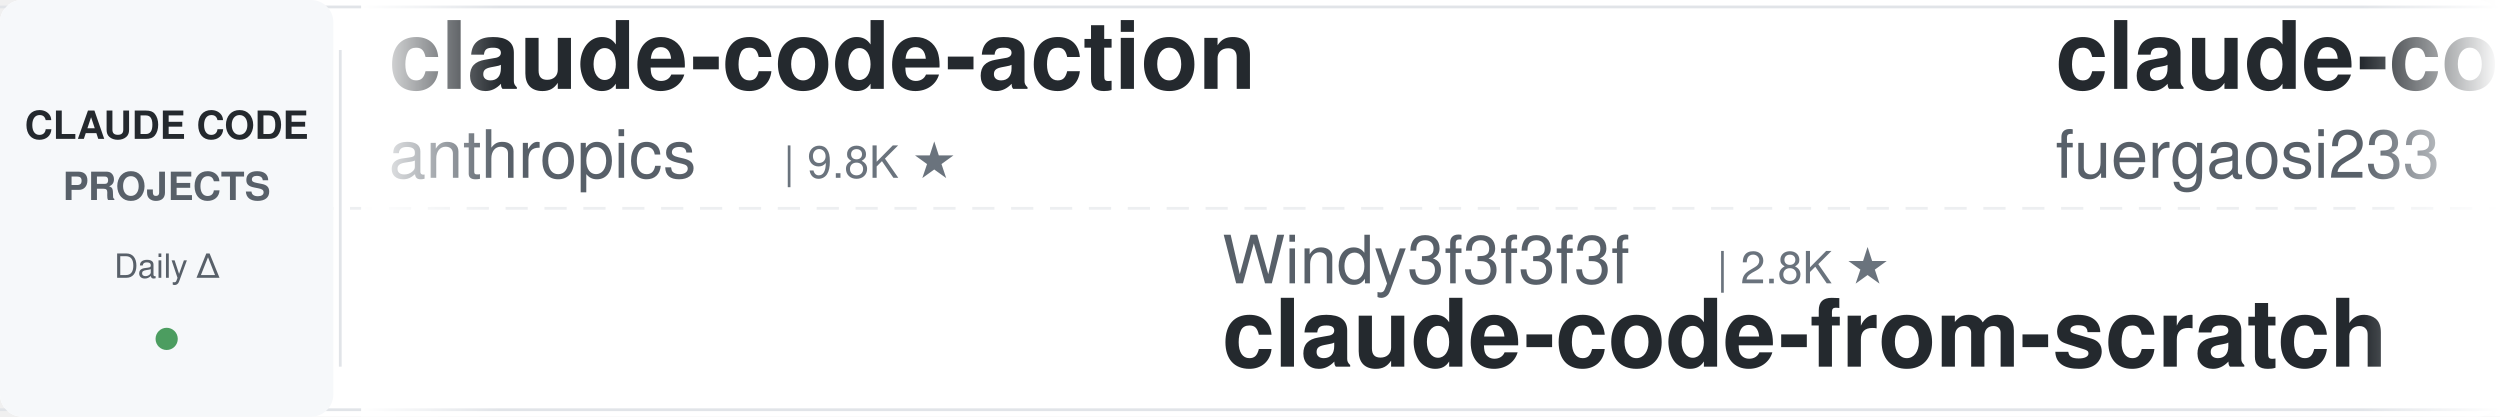
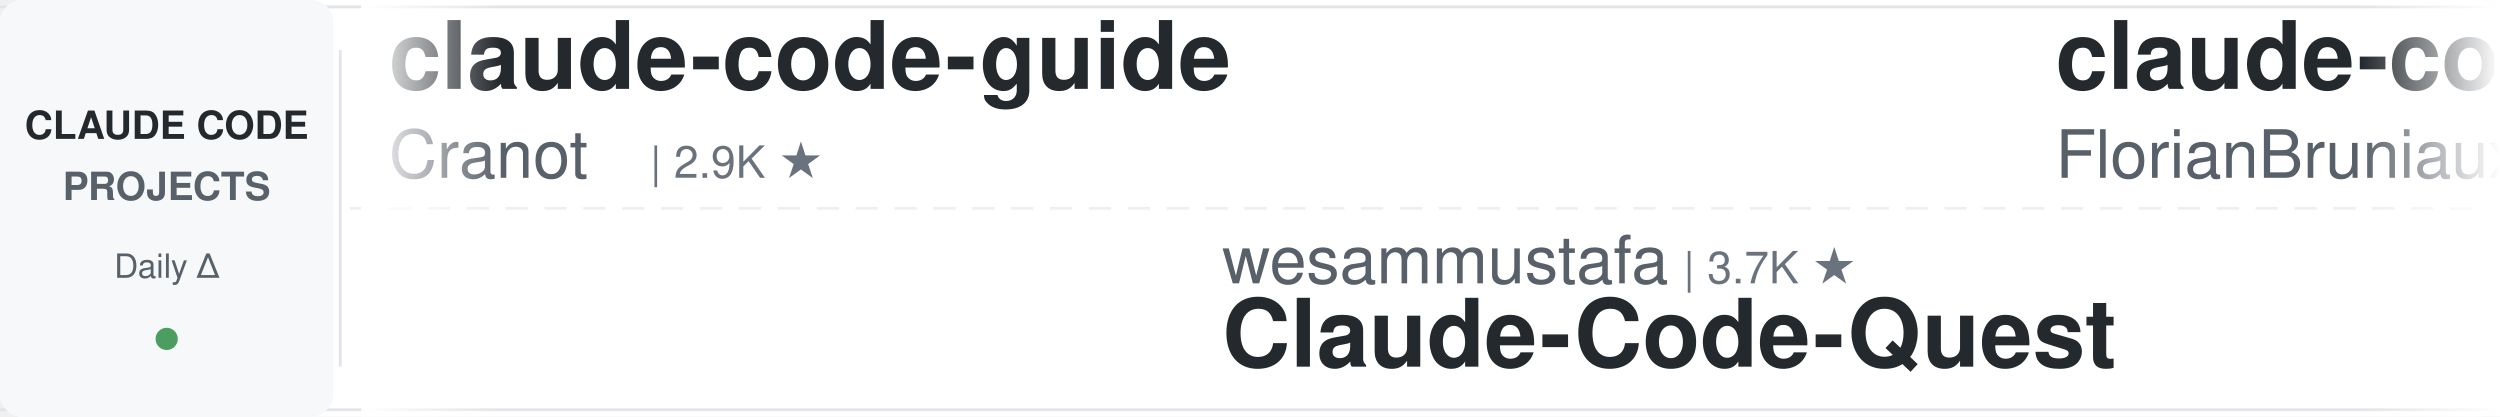
<svg xmlns="http://www.w3.org/2000/svg" width="900" height="150">
  <defs>
    <linearGradient id="leftFade" x1="0%" y1="0%" x2="100%" y2="0%">
      <stop offset="0%" style="stop-color:#ffffff;stop-opacity:1" />
      <stop offset="100%" style="stop-color:#ffffff;stop-opacity:0" />
    </linearGradient>
    <linearGradient id="rightFade" x1="0%" y1="0%" x2="100%" y2="0%">
      <stop offset="0%" style="stop-color:#ffffff;stop-opacity:0" />
      <stop offset="100%" style="stop-color:#ffffff;stop-opacity:1" />
    </linearGradient>
  </defs>
  <rect width="900" height="150" fill="#ffffff" rx="8" />
  <rect x="0" y="2" width="900" height="1" fill="#e1e4e8" />
  <rect x="0" y="147" width="900" height="1" fill="#e1e4e8" />
  <line x1="0" y1="75" x2="900" y2="75" stroke="#e1e4e8" stroke-width="1" stroke-dasharray="8 6" opacity="0.6" />
  <rect x="0" y="0" width="120" height="150" fill="#f6f8fa" rx="8" />
  <text x="60" y="50" font-family="-apple-system, BlinkMacSystemFont, 'Segoe UI', Helvetica, Arial, sans-serif" font-size="14" font-weight="600" fill="#24292e" text-anchor="middle">CLAUDE CODE</text>
  <text x="60" y="72" font-family="-apple-system, BlinkMacSystemFont, 'Segoe UI', Helvetica, Arial, sans-serif" font-size="14" font-weight="600" fill="#586069" text-anchor="middle">PROJECTS</text>
  <text x="60" y="100" font-family="-apple-system, BlinkMacSystemFont, 'Segoe UI', Helvetica, Arial, sans-serif" font-size="12" font-weight="500" fill="#586069" text-anchor="middle">Daily Δ</text>
  <circle cx="60" cy="122" r="4" fill="#22863a" opacity="0.8" />
  <rect x="122" y="18" width="1" height="114" fill="#e1e4e8" />
  <clipPath id="tickerClip">
    <rect x="130" y="0" width="770" height="150" />
  </clipPath>
  <g clip-path="url(#tickerClip)">
    <g id="tickerItems">
      <animateTransform attributeName="transform" attributeType="XML" type="translate" from="0 0" to="-3000 0" dur="54s" repeatCount="indefinite" />
      <g transform="translate(0, 0)">
-         <text x="140" y="32" font-family="-apple-system, BlinkMacSystemFont, 'Segoe UI', Helvetica, Arial, sans-serif" font-size="34" font-weight="600" fill="#24292e">claude-code-action</text>
-         <text x="140" y="64" font-family="-apple-system, BlinkMacSystemFont, 'Segoe UI', Helvetica, Arial, sans-serif" font-size="24" font-weight="400" fill="#586069">anthropics</text>
-         <text x="282" y="64" font-family="-apple-system, BlinkMacSystemFont, 'Segoe UI', Helvetica, Arial, sans-serif" font-size="16" font-weight="500" fill="#6a737d">| 9.8K ★</text>
+         <text x="140" y="32" font-family="-apple-system, BlinkMacSystemFont, 'Segoe UI', Helvetica, Arial, sans-serif" font-size="34" font-weight="600" fill="#24292e">claude-code-guide</text>
+         <text x="140" y="64" font-family="-apple-system, BlinkMacSystemFont, 'Segoe UI', Helvetica, Arial, sans-serif" font-size="24" font-weight="400" fill="#586069">Cranot</text>
+         <text x="234" y="64" font-family="-apple-system, BlinkMacSystemFont, 'Segoe UI', Helvetica, Arial, sans-serif" font-size="16" font-weight="500" fill="#6a737d">| 2.9K ★</text>
      </g>
      <g transform="translate(300, 0)">
-         <text x="140" y="102" font-family="-apple-system, BlinkMacSystemFont, 'Segoe UI', Helvetica, Arial, sans-serif" font-size="24" font-weight="400" fill="#586069">Windy3f3f3f3f</text>
-         <text x="318" y="102" font-family="-apple-system, BlinkMacSystemFont, 'Segoe UI', Helvetica, Arial, sans-serif" font-size="16" font-weight="500" fill="#6a737d">| 2.8K ★</text>
-         <text x="140" y="132" font-family="-apple-system, BlinkMacSystemFont, 'Segoe UI', Helvetica, Arial, sans-serif" font-size="34" font-weight="600" fill="#24292e">claude-code-from-scratch</text>
+         <text x="140" y="102" font-family="-apple-system, BlinkMacSystemFont, 'Segoe UI', Helvetica, Arial, sans-serif" font-size="24" font-weight="400" fill="#586069">wesammustafa</text>
+         <text x="306" y="102" font-family="-apple-system, BlinkMacSystemFont, 'Segoe UI', Helvetica, Arial, sans-serif" font-size="16" font-weight="500" fill="#6a737d">| 3.7K ★</text>
+         <text x="140" y="132" font-family="-apple-system, BlinkMacSystemFont, 'Segoe UI', Helvetica, Arial, sans-serif" font-size="34" font-weight="600" fill="#24292e">Claude-Code-Quest</text>
      </g>
      <g transform="translate(600, 0)">
-         <text x="140" y="32" font-family="-apple-system, BlinkMacSystemFont, 'Segoe UI', Helvetica, Arial, sans-serif" font-size="34" font-weight="600" fill="#24292e">claude-code-proxy</text>
-         <text x="140" y="64" font-family="-apple-system, BlinkMacSystemFont, 'Segoe UI', Helvetica, Arial, sans-serif" font-size="24" font-weight="400" fill="#586069">fuergaosi233</text>
-         <text x="306" y="64" font-family="-apple-system, BlinkMacSystemFont, 'Segoe UI', Helvetica, Arial, sans-serif" font-size="16" font-weight="500" fill="#6a737d">| 2.8K ★</text>
+         <text x="140" y="32" font-family="-apple-system, BlinkMacSystemFont, 'Segoe UI', Helvetica, Arial, sans-serif" font-size="34" font-weight="600" fill="#24292e">claude-code-ultimate-gui...</text>
+         <text x="140" y="64" font-family="-apple-system, BlinkMacSystemFont, 'Segoe UI', Helvetica, Arial, sans-serif" font-size="24" font-weight="400" fill="#586069">FlorianBruniaux</text>
+         <text x="342" y="64" font-family="-apple-system, BlinkMacSystemFont, 'Segoe UI', Helvetica, Arial, sans-serif" font-size="16" font-weight="500" fill="#6a737d">| 6.4K ★</text>
      </g>
      <g transform="translate(900, 0)">
-         <text x="140" y="102" font-family="-apple-system, BlinkMacSystemFont, 'Segoe UI', Helvetica, Arial, sans-serif" font-size="24" font-weight="400" fill="#586069">SeemSeam</text>
-         <text x="258" y="102" font-family="-apple-system, BlinkMacSystemFont, 'Segoe UI', Helvetica, Arial, sans-serif" font-size="16" font-weight="500" fill="#6a737d">| 3.6K ★</text>
-         <text x="140" y="132" font-family="-apple-system, BlinkMacSystemFont, 'Segoe UI', Helvetica, Arial, sans-serif" font-size="34" font-weight="600" fill="#24292e">claude_codex_bridge</text>
+         <text x="140" y="102" font-family="-apple-system, BlinkMacSystemFont, 'Segoe UI', Helvetica, Arial, sans-serif" font-size="24" font-weight="400" fill="#586069">Chachamaru127</text>
+         <text x="318" y="102" font-family="-apple-system, BlinkMacSystemFont, 'Segoe UI', Helvetica, Arial, sans-serif" font-size="16" font-weight="500" fill="#6a737d">| 3.2K ★</text>
+         <text x="140" y="132" font-family="-apple-system, BlinkMacSystemFont, 'Segoe UI', Helvetica, Arial, sans-serif" font-size="34" font-weight="600" fill="#24292e">claude-code-harness</text>
      </g>
      <g transform="translate(1200, 0)">
+         <text x="140" y="32" font-family="-apple-system, BlinkMacSystemFont, 'Segoe UI', Helvetica, Arial, sans-serif" font-size="34" font-weight="600" fill="#24292e">claude-code-tips</text>
+         <text x="140" y="64" font-family="-apple-system, BlinkMacSystemFont, 'Segoe UI', Helvetica, Arial, sans-serif" font-size="24" font-weight="400" fill="#586069">ykdojo</text>
+         <text x="234" y="64" font-family="-apple-system, BlinkMacSystemFont, 'Segoe UI', Helvetica, Arial, sans-serif" font-size="16" font-weight="500" fill="#6a737d">| 10.3K ★</text>
+       </g>
+       <g transform="translate(1500, 0)">
+         <text x="140" y="102" font-family="-apple-system, BlinkMacSystemFont, 'Segoe UI', Helvetica, Arial, sans-serif" font-size="24" font-weight="400" fill="#586069">anthropics</text>
+         <text x="282" y="102" font-family="-apple-system, BlinkMacSystemFont, 'Segoe UI', Helvetica, Arial, sans-serif" font-size="16" font-weight="500" fill="#6a737d">| 9.9K ★</text>
+         <text x="140" y="132" font-family="-apple-system, BlinkMacSystemFont, 'Segoe UI', Helvetica, Arial, sans-serif" font-size="34" font-weight="600" fill="#24292e">claude-code-action</text>
+       </g>
+       <g transform="translate(1800, 0)">
+         <text x="140" y="32" font-family="-apple-system, BlinkMacSystemFont, 'Segoe UI', Helvetica, Arial, sans-serif" font-size="34" font-weight="600" fill="#24292e">claude-code-rust</text>
+         <text x="140" y="64" font-family="-apple-system, BlinkMacSystemFont, 'Segoe UI', Helvetica, Arial, sans-serif" font-size="24" font-weight="400" fill="#586069">lorryjovens-hub</text>
+         <text x="342" y="64" font-family="-apple-system, BlinkMacSystemFont, 'Segoe UI', Helvetica, Arial, sans-serif" font-size="16" font-weight="500" fill="#6a737d">| 1.7K ★</text>
+       </g>
+       <g transform="translate(2100, 0)">
+         <text x="140" y="102" font-family="-apple-system, BlinkMacSystemFont, 'Segoe UI', Helvetica, Arial, sans-serif" font-size="24" font-weight="400" fill="#586069">Yeachan-Heo</text>
+         <text x="294" y="102" font-family="-apple-system, BlinkMacSystemFont, 'Segoe UI', Helvetica, Arial, sans-serif" font-size="16" font-weight="500" fill="#6a737d">| 40.7K ★</text>
+         <text x="140" y="132" font-family="-apple-system, BlinkMacSystemFont, 'Segoe UI', Helvetica, Arial, sans-serif" font-size="34" font-weight="600" fill="#24292e">oh-my-claudecode</text>
+       </g>
+       <g transform="translate(2400, 0)">
        <text x="140" y="32" font-family="-apple-system, BlinkMacSystemFont, 'Segoe UI', Helvetica, Arial, sans-serif" font-size="34" font-weight="600" fill="#24292e">claude-code-source-build</text>
        <text x="140" y="64" font-family="-apple-system, BlinkMacSystemFont, 'Segoe UI', Helvetica, Arial, sans-serif" font-size="24" font-weight="400" fill="#586069">andrew-kramer-inno</text>
        <text x="378" y="64" font-family="-apple-system, BlinkMacSystemFont, 'Segoe UI', Helvetica, Arial, sans-serif" font-size="16" font-weight="500" fill="#6a737d">| 596 ★</text>
      </g>
-       <g transform="translate(1500, 0)">
-         <text x="140" y="102" font-family="-apple-system, BlinkMacSystemFont, 'Segoe UI', Helvetica, Arial, sans-serif" font-size="24" font-weight="400" fill="#586069">1rgs</text>
-         <text x="210" y="102" font-family="-apple-system, BlinkMacSystemFont, 'Segoe UI', Helvetica, Arial, sans-serif" font-size="16" font-weight="500" fill="#6a737d">| 3.8K ★</text>
-         <text x="140" y="132" font-family="-apple-system, BlinkMacSystemFont, 'Segoe UI', Helvetica, Arial, sans-serif" font-size="34" font-weight="600" fill="#24292e">claude-code-proxy</text>
-       </g>
-       <g transform="translate(1800, 0)">
-         <text x="140" y="32" font-family="-apple-system, BlinkMacSystemFont, 'Segoe UI', Helvetica, Arial, sans-serif" font-size="34" font-weight="600" fill="#24292e">claude-code-engineering</text>
-         <text x="140" y="64" font-family="-apple-system, BlinkMacSystemFont, 'Segoe UI', Helvetica, Arial, sans-serif" font-size="24" font-weight="400" fill="#586069">huangjia2019</text>
-         <text x="306" y="64" font-family="-apple-system, BlinkMacSystemFont, 'Segoe UI', Helvetica, Arial, sans-serif" font-size="16" font-weight="500" fill="#6a737d">| 1.2K ★</text>
-       </g>
-       <g transform="translate(2100, 0)">
-         <text x="140" y="102" font-family="-apple-system, BlinkMacSystemFont, 'Segoe UI', Helvetica, Arial, sans-serif" font-size="24" font-weight="400" fill="#586069">jqueryscript</text>
-         <text x="306" y="102" font-family="-apple-system, BlinkMacSystemFont, 'Segoe UI', Helvetica, Arial, sans-serif" font-size="16" font-weight="500" fill="#6a737d">| 544 ★</text>
-         <text x="140" y="132" font-family="-apple-system, BlinkMacSystemFont, 'Segoe UI', Helvetica, Arial, sans-serif" font-size="34" font-weight="600" fill="#24292e">awesome-claude-code</text>
-       </g>
-       <g transform="translate(2400, 0)">
-         <text x="140" y="32" font-family="-apple-system, BlinkMacSystemFont, 'Segoe UI', Helvetica, Arial, sans-serif" font-size="34" font-weight="600" fill="#24292e">claude-code-settings</text>
-         <text x="140" y="64" font-family="-apple-system, BlinkMacSystemFont, 'Segoe UI', Helvetica, Arial, sans-serif" font-size="24" font-weight="400" fill="#586069">feiskyer</text>
-         <text x="258" y="64" font-family="-apple-system, BlinkMacSystemFont, 'Segoe UI', Helvetica, Arial, sans-serif" font-size="16" font-weight="500" fill="#6a737d">| 1.7K ★</text>
-       </g>
      <g transform="translate(2700, 0)">
-         <text x="140" y="102" font-family="-apple-system, BlinkMacSystemFont, 'Segoe UI', Helvetica, Arial, sans-serif" font-size="24" font-weight="400" fill="#586069">Alishahryar1</text>
-         <text x="306" y="102" font-family="-apple-system, BlinkMacSystemFont, 'Segoe UI', Helvetica, Arial, sans-serif" font-size="16" font-weight="500" fill="#6a737d">| 67.3K ★</text>
-         <text x="140" y="132" font-family="-apple-system, BlinkMacSystemFont, 'Segoe UI', Helvetica, Arial, sans-serif" font-size="34" font-weight="600" fill="#24292e">free-claude-code</text>
+         <text x="140" y="102" font-family="-apple-system, BlinkMacSystemFont, 'Segoe UI', Helvetica, Arial, sans-serif" font-size="24" font-weight="400" fill="#586069">Donchitos</text>
+         <text x="270" y="102" font-family="-apple-system, BlinkMacSystemFont, 'Segoe UI', Helvetica, Arial, sans-serif" font-size="16" font-weight="500" fill="#6a737d">| 36.9K ★</text>
+         <text x="140" y="132" font-family="-apple-system, BlinkMacSystemFont, 'Segoe UI', Helvetica, Arial, sans-serif" font-size="34" font-weight="600" fill="#24292e">Claude-Code-Game-Studios</text>
      </g>
      <g transform="translate(3000, 0)">
-         <text x="140" y="32" font-family="-apple-system, BlinkMacSystemFont, 'Segoe UI', Helvetica, Arial, sans-serif" font-size="34" font-weight="600" fill="#24292e">claude-code-action</text>
-         <text x="140" y="64" font-family="-apple-system, BlinkMacSystemFont, 'Segoe UI', Helvetica, Arial, sans-serif" font-size="24" font-weight="400" fill="#586069">anthropics</text>
-         <text x="282" y="64" font-family="-apple-system, BlinkMacSystemFont, 'Segoe UI', Helvetica, Arial, sans-serif" font-size="16" font-weight="500" fill="#6a737d">| 9.8K ★</text>
+         <text x="140" y="32" font-family="-apple-system, BlinkMacSystemFont, 'Segoe UI', Helvetica, Arial, sans-serif" font-size="34" font-weight="600" fill="#24292e">claude-code-guide</text>
+         <text x="140" y="64" font-family="-apple-system, BlinkMacSystemFont, 'Segoe UI', Helvetica, Arial, sans-serif" font-size="24" font-weight="400" fill="#586069">Cranot</text>
+         <text x="234" y="64" font-family="-apple-system, BlinkMacSystemFont, 'Segoe UI', Helvetica, Arial, sans-serif" font-size="16" font-weight="500" fill="#6a737d">| 2.9K ★</text>
      </g>
      <g transform="translate(3300, 0)">
-         <text x="140" y="102" font-family="-apple-system, BlinkMacSystemFont, 'Segoe UI', Helvetica, Arial, sans-serif" font-size="24" font-weight="400" fill="#586069">Windy3f3f3f3f</text>
-         <text x="318" y="102" font-family="-apple-system, BlinkMacSystemFont, 'Segoe UI', Helvetica, Arial, sans-serif" font-size="16" font-weight="500" fill="#6a737d">| 2.8K ★</text>
-         <text x="140" y="132" font-family="-apple-system, BlinkMacSystemFont, 'Segoe UI', Helvetica, Arial, sans-serif" font-size="34" font-weight="600" fill="#24292e">claude-code-from-scratch</text>
+         <text x="140" y="102" font-family="-apple-system, BlinkMacSystemFont, 'Segoe UI', Helvetica, Arial, sans-serif" font-size="24" font-weight="400" fill="#586069">wesammustafa</text>
+         <text x="306" y="102" font-family="-apple-system, BlinkMacSystemFont, 'Segoe UI', Helvetica, Arial, sans-serif" font-size="16" font-weight="500" fill="#6a737d">| 3.7K ★</text>
+         <text x="140" y="132" font-family="-apple-system, BlinkMacSystemFont, 'Segoe UI', Helvetica, Arial, sans-serif" font-size="34" font-weight="600" fill="#24292e">Claude-Code-Quest</text>
      </g>
      <g transform="translate(3600, 0)">
-         <text x="140" y="32" font-family="-apple-system, BlinkMacSystemFont, 'Segoe UI', Helvetica, Arial, sans-serif" font-size="34" font-weight="600" fill="#24292e">claude-code-proxy</text>
-         <text x="140" y="64" font-family="-apple-system, BlinkMacSystemFont, 'Segoe UI', Helvetica, Arial, sans-serif" font-size="24" font-weight="400" fill="#586069">fuergaosi233</text>
-         <text x="306" y="64" font-family="-apple-system, BlinkMacSystemFont, 'Segoe UI', Helvetica, Arial, sans-serif" font-size="16" font-weight="500" fill="#6a737d">| 2.8K ★</text>
+         <text x="140" y="32" font-family="-apple-system, BlinkMacSystemFont, 'Segoe UI', Helvetica, Arial, sans-serif" font-size="34" font-weight="600" fill="#24292e">claude-code-ultimate-gui...</text>
+         <text x="140" y="64" font-family="-apple-system, BlinkMacSystemFont, 'Segoe UI', Helvetica, Arial, sans-serif" font-size="24" font-weight="400" fill="#586069">FlorianBruniaux</text>
+         <text x="342" y="64" font-family="-apple-system, BlinkMacSystemFont, 'Segoe UI', Helvetica, Arial, sans-serif" font-size="16" font-weight="500" fill="#6a737d">| 6.4K ★</text>
      </g>
      <g transform="translate(3900, 0)">
-         <text x="140" y="102" font-family="-apple-system, BlinkMacSystemFont, 'Segoe UI', Helvetica, Arial, sans-serif" font-size="24" font-weight="400" fill="#586069">SeemSeam</text>
-         <text x="258" y="102" font-family="-apple-system, BlinkMacSystemFont, 'Segoe UI', Helvetica, Arial, sans-serif" font-size="16" font-weight="500" fill="#6a737d">| 3.6K ★</text>
-         <text x="140" y="132" font-family="-apple-system, BlinkMacSystemFont, 'Segoe UI', Helvetica, Arial, sans-serif" font-size="34" font-weight="600" fill="#24292e">claude_codex_bridge</text>
+         <text x="140" y="102" font-family="-apple-system, BlinkMacSystemFont, 'Segoe UI', Helvetica, Arial, sans-serif" font-size="24" font-weight="400" fill="#586069">Chachamaru127</text>
+         <text x="318" y="102" font-family="-apple-system, BlinkMacSystemFont, 'Segoe UI', Helvetica, Arial, sans-serif" font-size="16" font-weight="500" fill="#6a737d">| 3.2K ★</text>
+         <text x="140" y="132" font-family="-apple-system, BlinkMacSystemFont, 'Segoe UI', Helvetica, Arial, sans-serif" font-size="34" font-weight="600" fill="#24292e">claude-code-harness</text>
      </g>
    </g>
  </g>
  <rect x="130" y="0" width="50" height="150" fill="url(#leftFade)" />
  <rect x="850" y="0" width="50" height="150" fill="url(#rightFade)" />
</svg>
